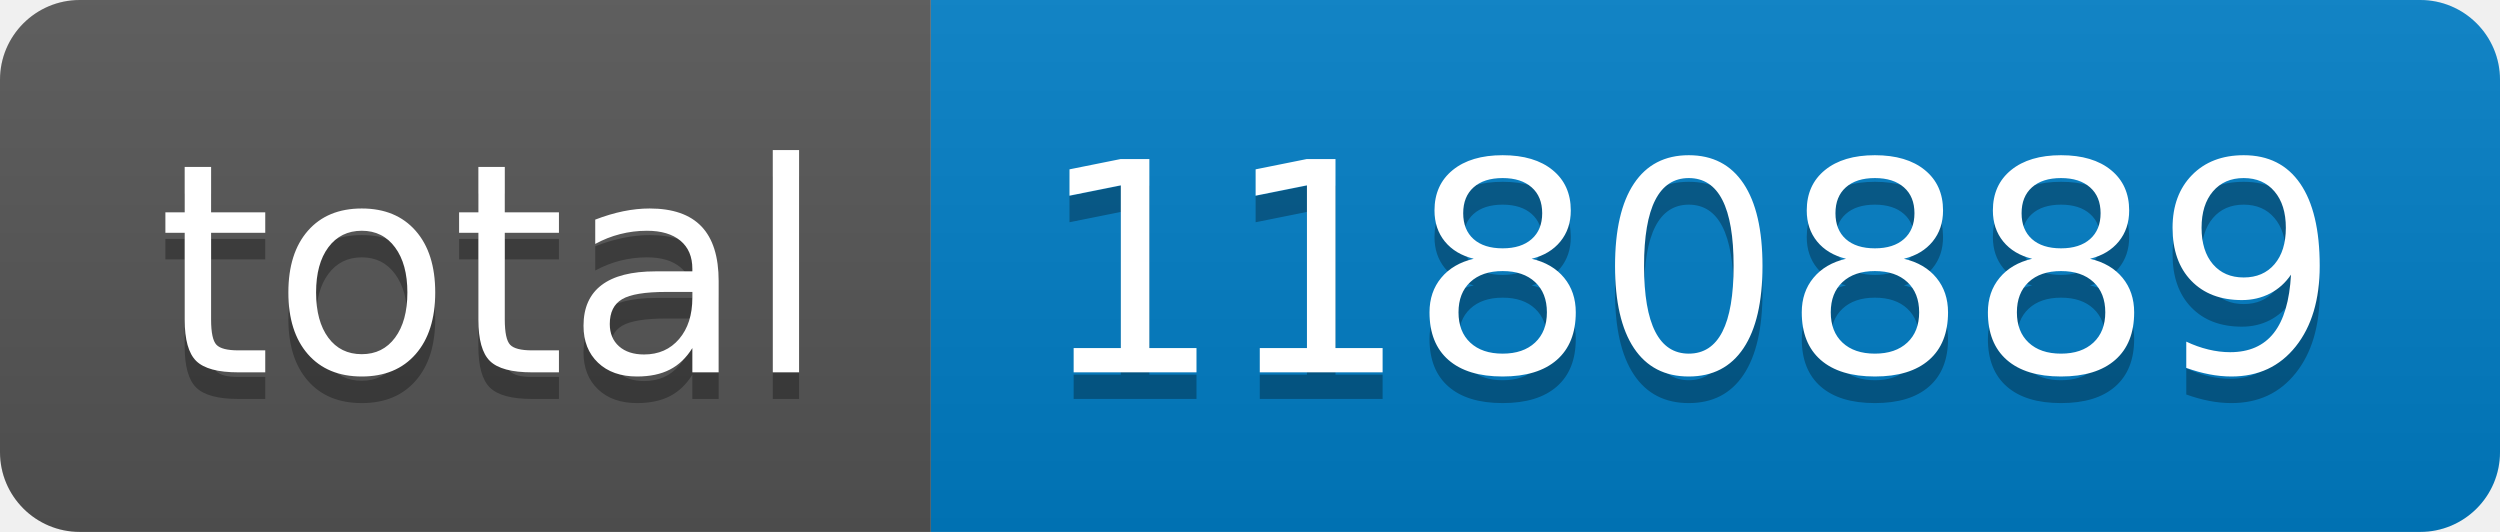
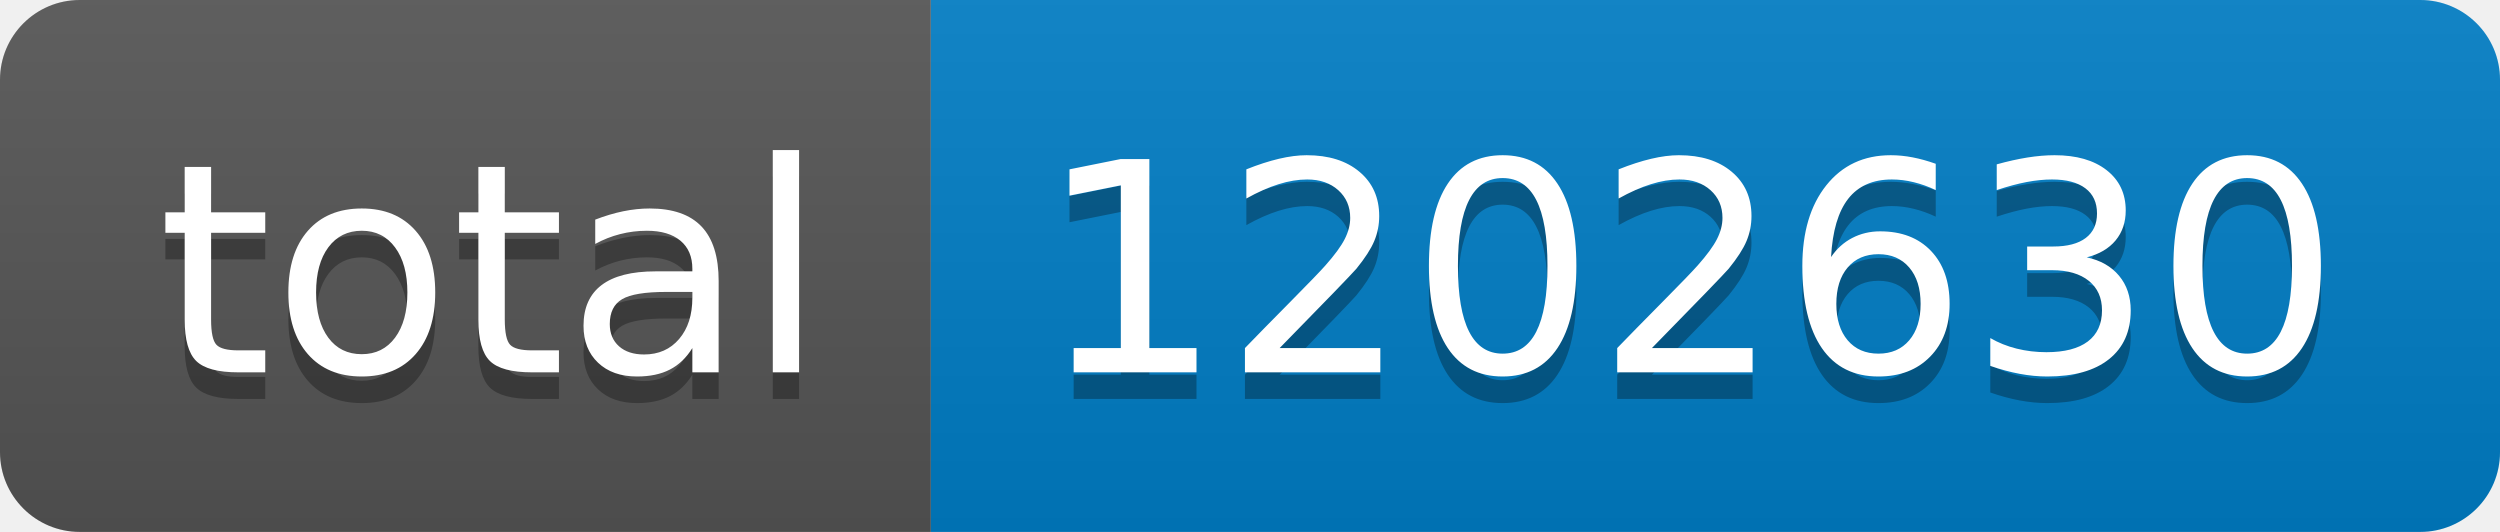
- <svg xmlns="http://www.w3.org/2000/svg" width="94" height="20" role="img" aria-label="total: 1180889">
+ <svg xmlns="http://www.w3.org/2000/svg" width="94" height="20" role="img" aria-label="total: 1202630">
  <linearGradient id="s" x2="0" y2="100%">
    <stop offset="0" stop-color="#bbb" stop-opacity=".1" />
    <stop offset="1" stop-opacity=".1" />
  </linearGradient>
  <clipPath id="r">
    <rect width="94" height="20" rx="3" fill="#fff" />
  </clipPath>
  <g clip-path="url(#r)">
    <rect width="35" height="20" fill="#555" />
    <rect x="35" width="59" height="20" fill="#007ec6" />
    <rect width="94" height="20" fill="url(#s)" />
  </g>
  <g fill="#fff" text-anchor="middle" font-family="Verdana,Geneva,DejaVu Sans,sans-serif" text-rendering="geometricPrecision" font-size="110">
    <text aria-hidden="true" x="185" y="150" fill="#010101" fill-opacity=".3" transform="scale(.1)" textLength="250">total</text>
    <text x="185" y="140" transform="scale(.1)" fill="#fff" textLength="250">total</text>
-     <text aria-hidden="true" x="635" y="150" fill="#010101" fill-opacity=".3" transform="scale(.1)" textLength="490">1180889</text>
-     <text x="635" y="140" transform="scale(.1)" fill="#fff" textLength="490">1180889</text>
+     <text aria-hidden="true" x="635" y="150" fill="#010101" fill-opacity=".3" transform="scale(.1)" textLength="490">1202630</text>
+     <text x="635" y="140" transform="scale(.1)" fill="#fff" textLength="490">1202630</text>
  </g>
</svg>
